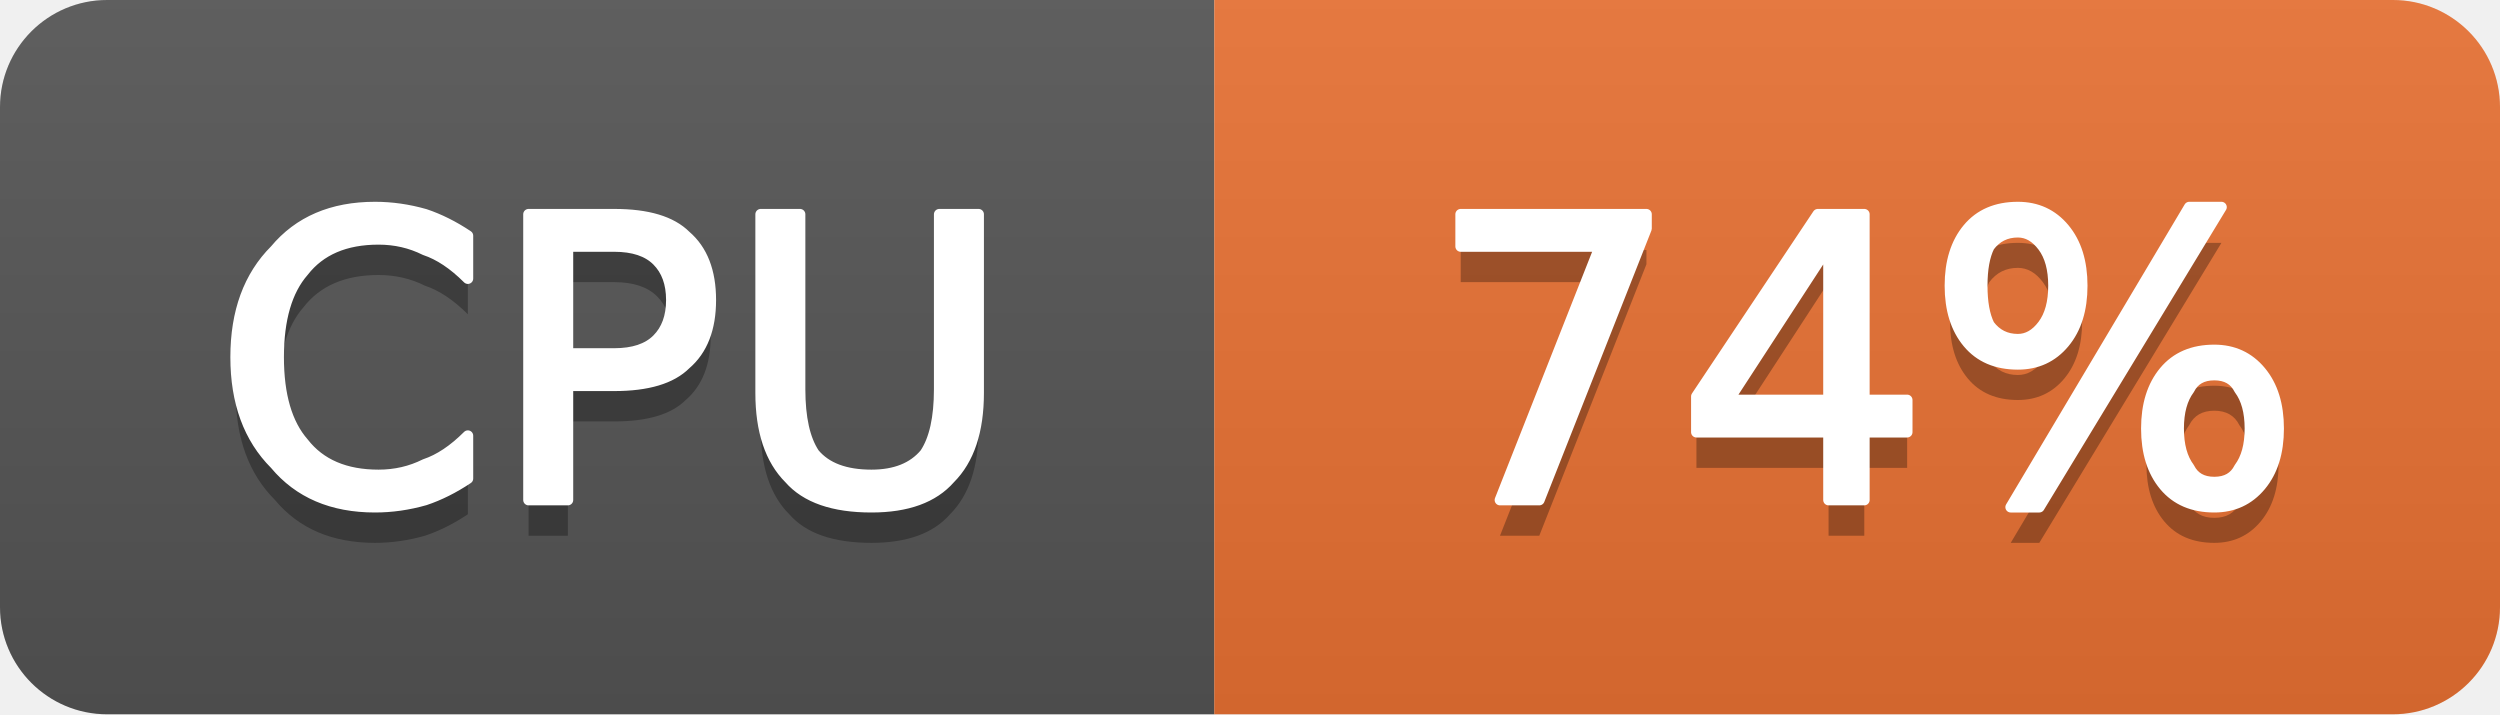
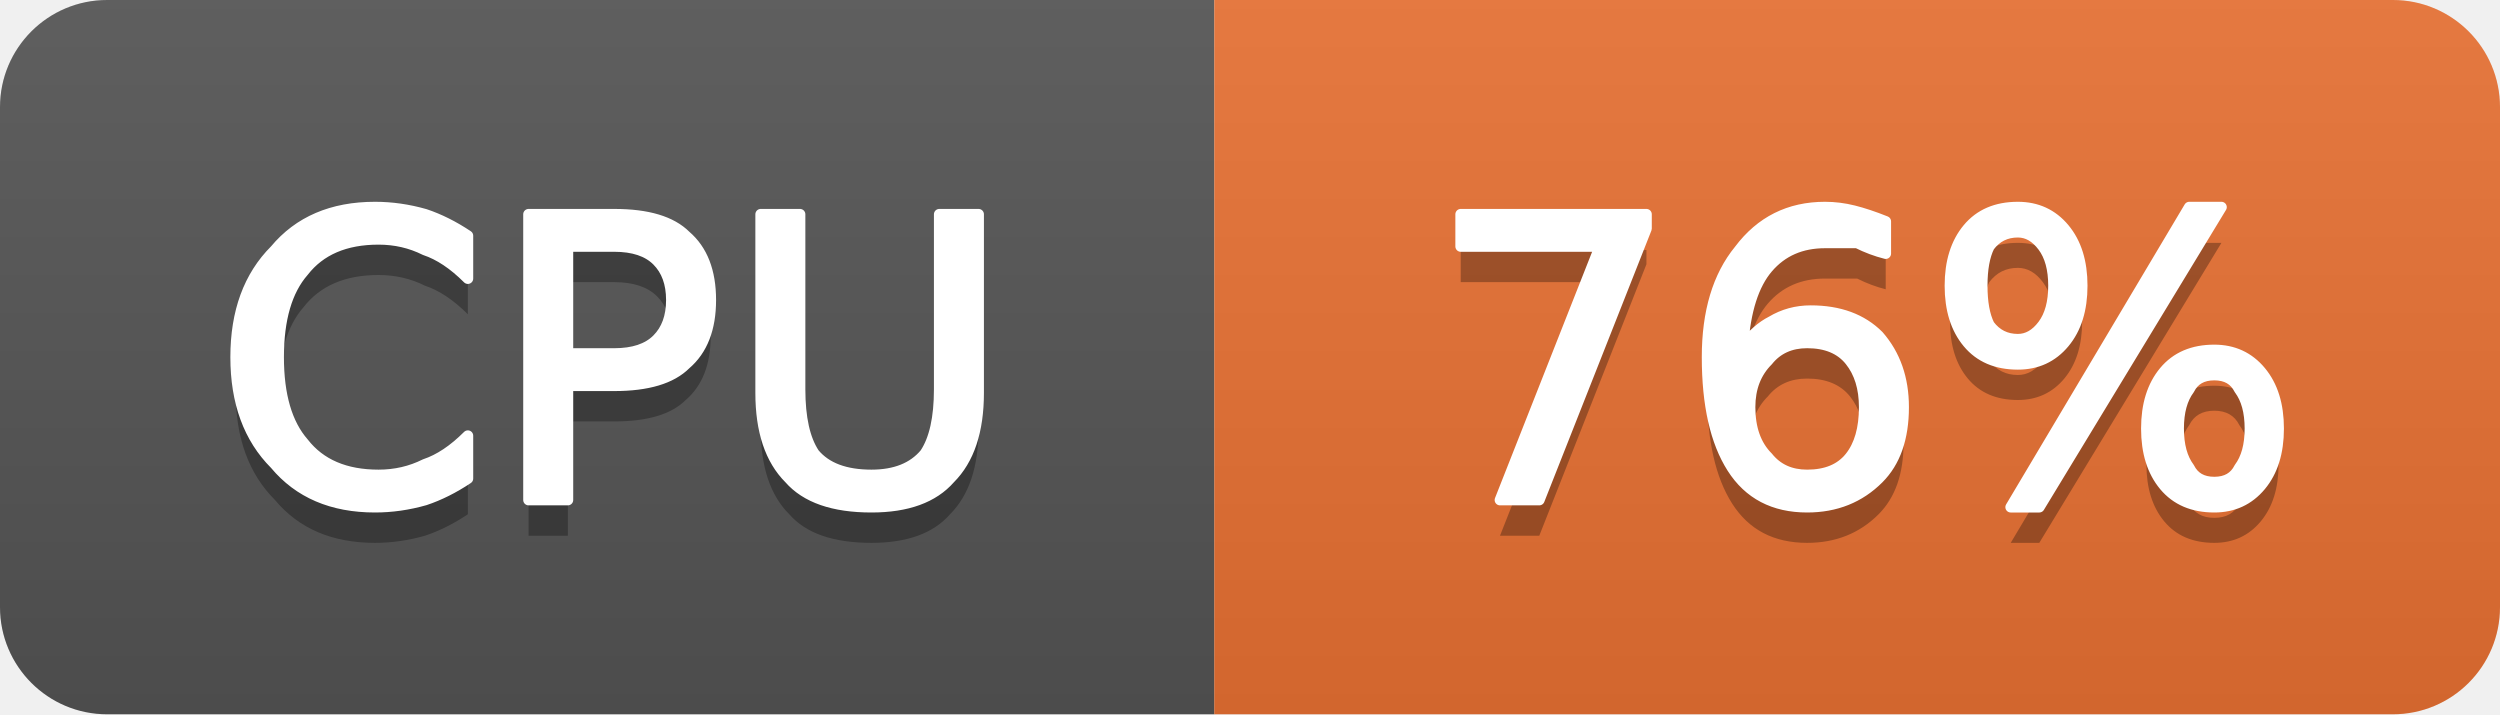
- <svg xmlns="http://www.w3.org/2000/svg" width="70" height="20" viewBox="0 0 70 20" role="img" aria-label="CPU: 74%">
+ <svg xmlns="http://www.w3.org/2000/svg" width="70" height="20" viewBox="0 0 70 20" role="img" aria-label="CPU: 76%">
  <linearGradient id="g-cluster_cpu_usage" x2="0" y2="100%">
    <stop offset="0" stop-color="#bbb" stop-opacity=".1" />
    <stop offset="1" stop-opacity=".1" />
  </linearGradient>
  <clipPath id="r-cluster_cpu_usage">
    <rect width="70" height="20" rx="3" fill="#fff" />
  </clipPath>
  <g clip-path="url(#r-cluster_cpu_usage)">
    <rect width="34" height="20" fill="#555" />
    <rect x="34" width="36" height="20" fill="#ea7233" />
    <rect width="70" height="20" fill="url(#g-cluster_cpu_usage)" />
    <path transform="translate(0 1)" fill="#010101" fill-opacity=".3" d="M13.1 6.6L13.1 7.8Q12.5 7.2 11.9 7.0Q11.3 6.7 10.6 6.7Q9.2 6.7 8.5 7.6Q7.8 8.4 7.8 10.0Q7.8 11.6 8.5 12.4Q9.2 13.3 10.6 13.3Q11.3 13.3 11.9 13.0Q12.5 12.8 13.1 12.2L13.1 13.4Q12.5 13.8 11.9 14.0Q11.2 14.2 10.5 14.2Q8.7 14.2 7.7 13.0Q6.6 11.9 6.6 10.0Q6.6 8.1 7.7 7.0Q8.7 5.8 10.5 5.8Q11.2 5.8 11.9 6.0Q12.5 6.2 13.1 6.6ZM15.9 6.9L15.9 9.9L17.2 9.9Q18.0 9.9 18.4 9.5Q18.8 9.1 18.8 8.4Q18.8 7.7 18.4 7.3Q18.0 6.9 17.2 6.9L15.9 6.9ZM14.8 6.0L17.2 6.0Q18.6 6.0 19.2 6.6Q19.9 7.2 19.9 8.4Q19.9 9.6 19.2 10.2Q18.6 10.8 17.2 10.8L15.9 10.8L15.9 14.0L14.8 14.0L14.8 6.0ZM21.3 6.0L22.4 6.0L22.4 10.9Q22.4 12.1 22.8 12.7Q23.3 13.3 24.4 13.3Q25.4 13.3 25.9 12.7Q26.3 12.1 26.3 10.9L26.3 6.0L27.4 6.0L27.4 11.0Q27.4 12.6 26.6 13.4Q25.9 14.2 24.4 14.2Q22.8 14.2 22.1 13.4Q21.3 12.6 21.3 11.0L21.3 6.0Z" />
    <path fill="#fff" stroke="#fff" stroke-width="0.3" stroke-linejoin="round" d="M13.1 6.6L13.1 7.8Q12.5 7.2 11.9 7.0Q11.3 6.7 10.6 6.7Q9.2 6.7 8.5 7.6Q7.8 8.4 7.8 10.0Q7.8 11.6 8.5 12.4Q9.2 13.3 10.6 13.3Q11.3 13.3 11.9 13.0Q12.5 12.8 13.1 12.2L13.1 13.4Q12.5 13.8 11.9 14.0Q11.2 14.2 10.5 14.2Q8.7 14.2 7.7 13.0Q6.6 11.9 6.6 10.0Q6.6 8.1 7.7 7.0Q8.7 5.8 10.5 5.8Q11.2 5.8 11.9 6.0Q12.5 6.2 13.1 6.6ZM15.9 6.9L15.9 9.9L17.2 9.9Q18.0 9.9 18.4 9.5Q18.8 9.1 18.8 8.4Q18.8 7.7 18.4 7.3Q18.0 6.9 17.2 6.9L15.9 6.9ZM14.8 6.0L17.2 6.0Q18.6 6.0 19.2 6.6Q19.9 7.2 19.9 8.4Q19.9 9.6 19.2 10.2Q18.6 10.8 17.2 10.8L15.9 10.8L15.9 14.0L14.8 14.0L14.8 6.0ZM21.3 6.0L22.4 6.0L22.4 10.9Q22.4 12.1 22.8 12.7Q23.3 13.3 24.4 13.3Q25.4 13.3 25.9 12.7Q26.3 12.1 26.3 10.9L26.3 6.0L27.4 6.0L27.4 11.0Q27.4 12.6 26.6 13.4Q25.9 14.2 24.4 14.2Q22.8 14.2 22.1 13.4Q21.3 12.6 21.3 11.0L21.3 6.0Z" />
-     <path transform="translate(0 1)" fill="#010101" fill-opacity=".3" d="M40.9 6.0L46.1 6.0L46.1 6.4L43.1 14.0L42.0 14.0L44.8 6.9L40.9 6.9L40.9 6.0ZM51.2 6.9L48.4 11.2L51.2 11.2L51.2 6.9ZM50.9 6.0L52.2 6.0L52.2 11.2L53.4 11.2L53.4 12.1L52.2 12.1L52.2 14.0L51.2 14.0L51.2 12.1L47.5 12.1L47.5 11.1L50.9 6.0ZM62.0 10.5Q61.5 10.5 61.3 10.9Q61.0 11.3 61.0 12.0Q61.0 12.7 61.3 13.1Q61.5 13.5 62.0 13.5Q62.5 13.5 62.7 13.1Q63.0 12.7 63.0 12.0Q63.0 11.3 62.7 10.9Q62.5 10.5 62.0 10.5ZM62.0 9.8Q62.8 9.8 63.3 10.4Q63.8 11.0 63.8 12.0Q63.8 13.0 63.3 13.6Q62.8 14.2 62.0 14.2Q61.1 14.2 60.6 13.6Q60.1 13.0 60.1 12.0Q60.1 11.0 60.6 10.4Q61.1 9.8 62.0 9.8ZM56.5 6.5Q56.0 6.5 55.7 6.9Q55.5 7.3 55.5 8.0Q55.5 8.7 55.7 9.1Q56.0 9.5 56.5 9.5Q56.9 9.5 57.2 9.1Q57.5 8.7 57.5 8.0Q57.5 7.3 57.2 6.9Q56.9 6.5 56.5 6.5ZM61.3 5.8L62.2 5.8L57.1 14.2L56.3 14.2L61.3 5.8ZM56.5 5.8Q57.3 5.8 57.8 6.4Q58.3 7.0 58.3 8.0Q58.3 9.0 57.8 9.6Q57.3 10.2 56.5 10.2Q55.6 10.2 55.1 9.6Q54.6 9.0 54.6 8.0Q54.6 7.0 55.1 6.4Q55.6 5.8 56.5 5.8Z" />
-     <path fill="#fff" stroke="#fff" stroke-width="0.3" stroke-linejoin="round" d="M40.9 6.0L46.1 6.0L46.1 6.4L43.1 14.0L42.0 14.0L44.8 6.9L40.9 6.9L40.9 6.0ZM51.2 6.9L48.4 11.2L51.2 11.2L51.2 6.9ZM50.9 6.0L52.2 6.0L52.2 11.2L53.4 11.2L53.4 12.1L52.2 12.1L52.2 14.0L51.2 14.0L51.2 12.1L47.5 12.1L47.5 11.1L50.9 6.0ZM62.0 10.5Q61.5 10.5 61.3 10.9Q61.0 11.3 61.0 12.0Q61.0 12.7 61.3 13.1Q61.5 13.5 62.0 13.5Q62.5 13.5 62.7 13.1Q63.0 12.7 63.0 12.0Q63.0 11.3 62.7 10.9Q62.5 10.5 62.0 10.5ZM62.0 9.8Q62.8 9.8 63.3 10.4Q63.8 11.0 63.8 12.0Q63.8 13.0 63.3 13.6Q62.8 14.2 62.0 14.2Q61.1 14.2 60.6 13.6Q60.1 13.0 60.1 12.0Q60.1 11.0 60.6 10.4Q61.1 9.8 62.0 9.8ZM56.5 6.5Q56.0 6.5 55.7 6.9Q55.5 7.3 55.5 8.0Q55.5 8.7 55.7 9.1Q56.0 9.5 56.5 9.5Q56.9 9.5 57.2 9.1Q57.5 8.7 57.5 8.0Q57.5 7.3 57.2 6.9Q56.9 6.5 56.5 6.5ZM61.3 5.8L62.2 5.8L57.1 14.2L56.3 14.2L61.3 5.8ZM56.5 5.8Q57.3 5.8 57.8 6.4Q58.3 7.0 58.3 8.0Q58.3 9.0 57.8 9.6Q57.3 10.2 56.5 10.2Q55.6 10.2 55.1 9.6Q54.6 9.0 54.6 8.0Q54.6 7.0 55.1 6.4Q55.6 5.8 56.5 5.8Z" />
+     <path transform="translate(0 1)" fill="#010101" fill-opacity=".3" d="M40.9 6.0L46.1 6.0L46.1 6.4L43.1 14.0L42.0 14.0L44.8 6.9L40.9 6.9L40.9 6.0ZM50.6 9.6Q49.9 9.6 49.5 10.1Q49.0 10.6 49.0 11.4Q49.0 12.3 49.5 12.8Q49.9 13.3 50.6 13.3Q51.4 13.3 51.8 12.8Q52.2 12.3 52.2 11.4Q52.2 10.6 51.8 10.1Q51.4 9.6 50.6 9.6ZM52.8 6.2L52.8 7.1Q52.4 7.0 52.0 6.8Q51.5 6.8 51.1 6.8Q50.1 6.8 49.5 7.5Q48.9 8.2 48.8 9.7Q49.2 9.2 49.6 9.0Q50.1 8.7 50.7 8.7Q51.9 8.7 52.6 9.4Q53.3 10.2 53.3 11.4Q53.3 12.7 52.6 13.4Q51.8 14.2 50.6 14.2Q49.2 14.2 48.5 13.1Q47.8 12.0 47.8 10.0Q47.8 8.1 48.7 7.0Q49.6 5.8 51.1 5.8Q51.5 5.8 51.9 5.9Q52.3 6.0 52.8 6.2ZM62.0 10.5Q61.5 10.5 61.3 10.9Q61.0 11.3 61.0 12.0Q61.0 12.7 61.3 13.1Q61.5 13.5 62.0 13.5Q62.5 13.5 62.7 13.1Q63.0 12.7 63.0 12.0Q63.0 11.3 62.7 10.9Q62.5 10.5 62.0 10.5ZM62.0 9.8Q62.8 9.8 63.3 10.4Q63.8 11.0 63.8 12.0Q63.8 13.0 63.3 13.6Q62.8 14.2 62.0 14.2Q61.1 14.2 60.6 13.6Q60.1 13.0 60.1 12.0Q60.1 11.0 60.6 10.4Q61.1 9.8 62.0 9.8ZM56.5 6.5Q56.0 6.5 55.7 6.9Q55.5 7.3 55.5 8.0Q55.5 8.7 55.7 9.1Q56.0 9.5 56.5 9.5Q56.9 9.5 57.2 9.1Q57.5 8.7 57.5 8.0Q57.5 7.3 57.2 6.9Q56.9 6.5 56.5 6.5ZM61.3 5.8L62.2 5.8L57.1 14.2L56.3 14.2L61.3 5.8ZM56.5 5.8Q57.3 5.8 57.8 6.4Q58.3 7.0 58.3 8.0Q58.3 9.0 57.8 9.6Q57.3 10.2 56.5 10.2Q55.6 10.2 55.1 9.6Q54.6 9.0 54.6 8.0Q54.6 7.0 55.1 6.4Q55.6 5.8 56.5 5.8Z" />
+     <path fill="#fff" stroke="#fff" stroke-width="0.3" stroke-linejoin="round" d="M40.9 6.0L46.1 6.0L46.1 6.4L43.1 14.0L42.0 14.0L44.8 6.9L40.9 6.9L40.9 6.0ZM50.6 9.6Q49.9 9.6 49.5 10.1Q49.0 10.6 49.0 11.4Q49.0 12.3 49.5 12.8Q49.9 13.3 50.6 13.3Q51.4 13.3 51.8 12.8Q52.2 12.3 52.2 11.4Q52.2 10.6 51.8 10.1Q51.4 9.6 50.6 9.6ZM52.8 6.2L52.8 7.1Q52.4 7.0 52.0 6.8Q51.5 6.8 51.1 6.8Q50.1 6.8 49.5 7.5Q48.9 8.2 48.8 9.7Q49.2 9.2 49.6 9.0Q50.1 8.7 50.7 8.7Q51.9 8.7 52.6 9.4Q53.3 10.2 53.3 11.4Q53.3 12.7 52.6 13.4Q51.8 14.2 50.6 14.2Q49.2 14.2 48.5 13.1Q47.8 12.0 47.8 10.0Q47.8 8.1 48.7 7.0Q49.6 5.8 51.1 5.8Q51.5 5.8 51.9 5.9Q52.3 6.0 52.8 6.2ZM62.0 10.5Q61.5 10.5 61.3 10.9Q61.0 11.3 61.0 12.0Q61.0 12.7 61.3 13.1Q61.5 13.5 62.0 13.5Q62.5 13.5 62.7 13.1Q63.0 12.7 63.0 12.0Q63.0 11.3 62.7 10.9Q62.5 10.5 62.0 10.5ZM62.0 9.8Q62.8 9.8 63.3 10.4Q63.8 11.0 63.8 12.0Q63.8 13.0 63.3 13.6Q62.8 14.2 62.0 14.2Q61.1 14.2 60.6 13.6Q60.1 13.0 60.1 12.0Q60.1 11.0 60.6 10.4Q61.1 9.8 62.0 9.8ZM56.5 6.5Q56.0 6.5 55.7 6.9Q55.5 7.3 55.5 8.0Q55.5 8.7 55.7 9.1Q56.0 9.5 56.5 9.5Q56.9 9.5 57.2 9.1Q57.5 8.7 57.5 8.0Q57.5 7.3 57.2 6.9Q56.9 6.5 56.5 6.5ZM61.3 5.8L62.2 5.8L57.1 14.2L56.3 14.2L61.3 5.8ZM56.5 5.8Q57.3 5.8 57.8 6.4Q58.3 7.0 58.3 8.0Q58.3 9.0 57.8 9.6Q57.3 10.2 56.5 10.2Q55.6 10.2 55.1 9.6Q54.6 9.0 54.6 8.0Q54.6 7.0 55.1 6.4Q55.6 5.8 56.5 5.8Z" />
  </g>
</svg>
